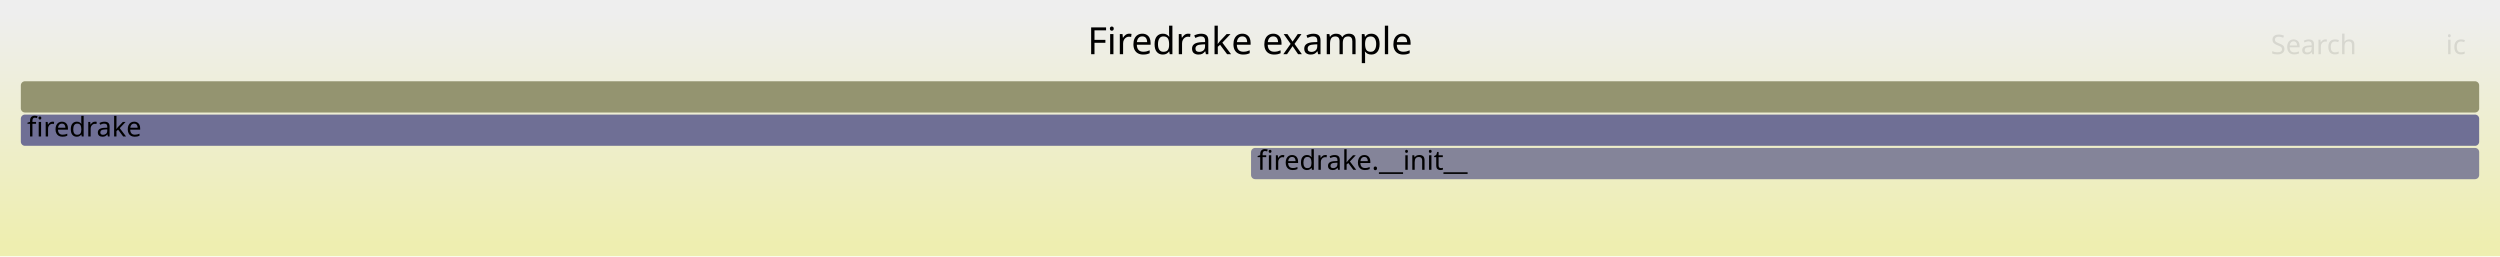
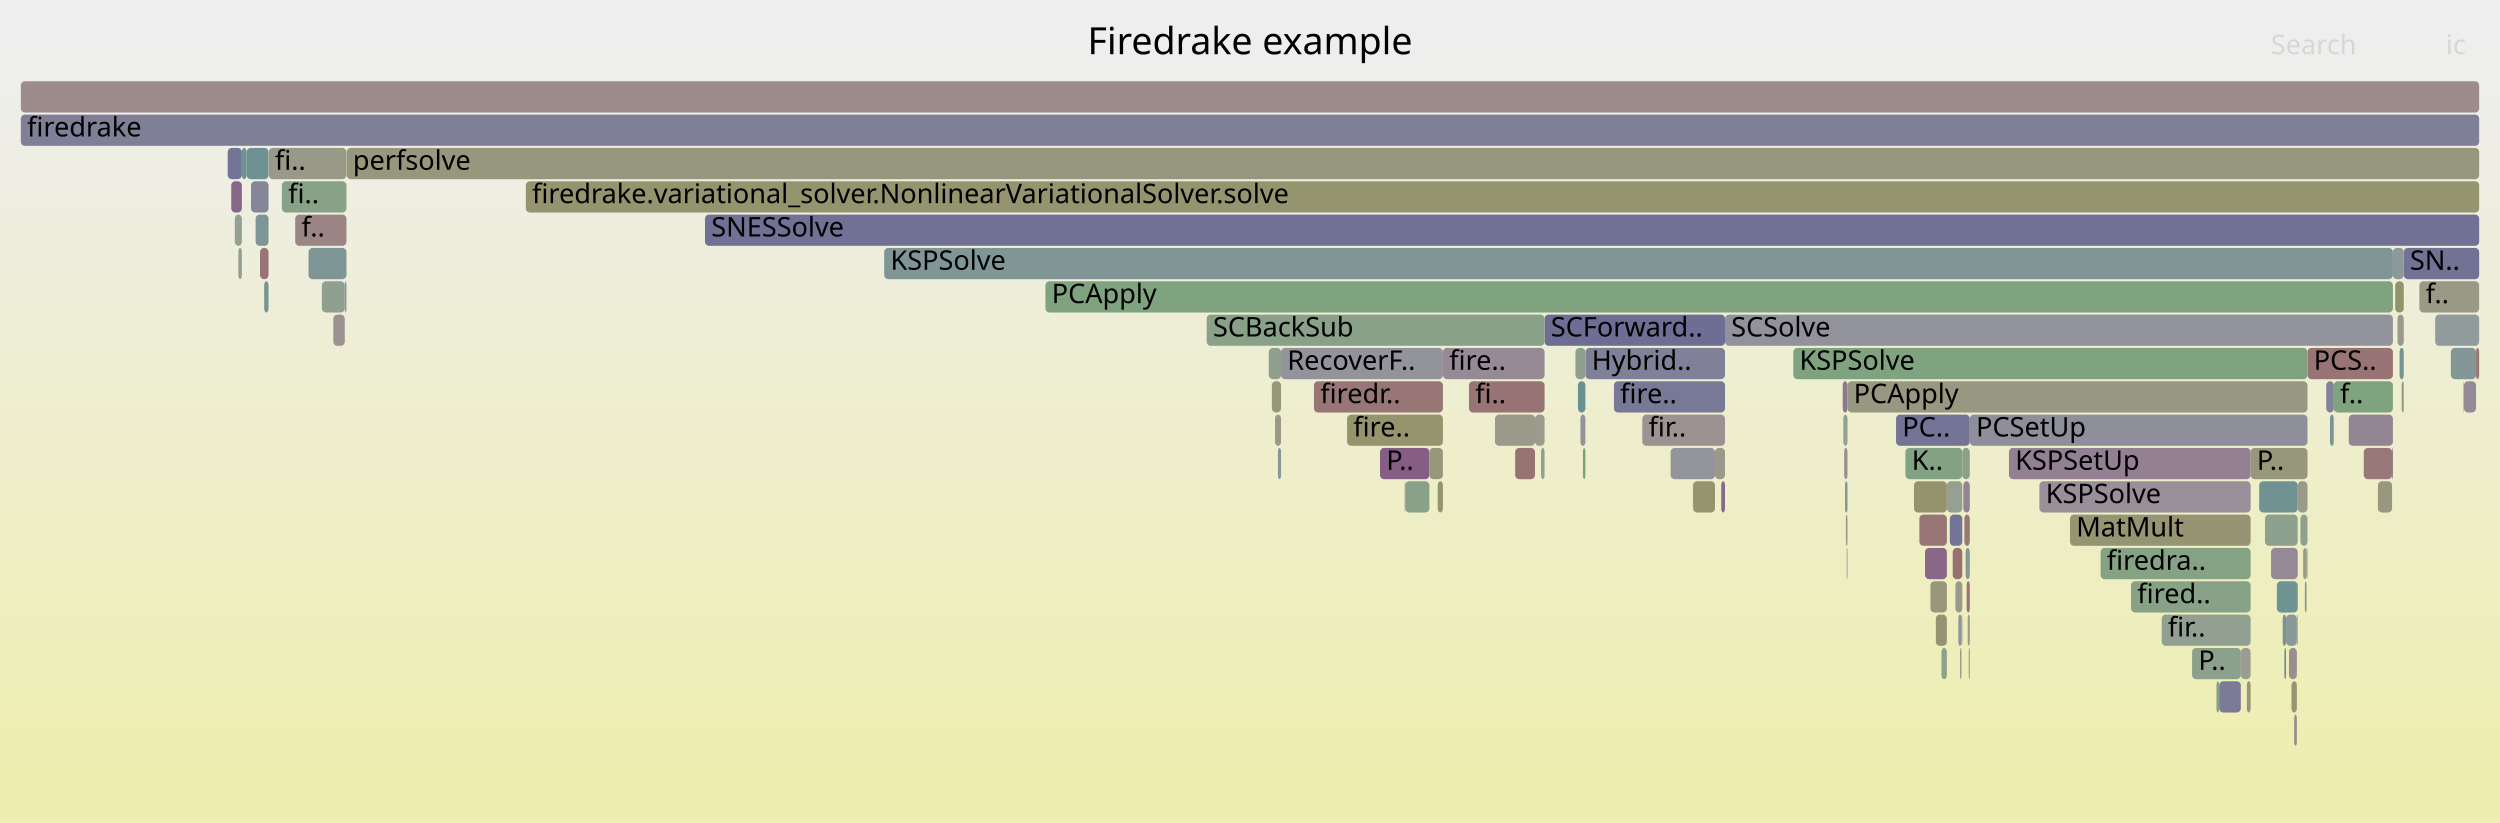
- <svg xmlns="http://www.w3.org/2000/svg" version="1.1" width="1200" height="123" viewBox="0 0 1200 123">
+ <svg xmlns="http://www.w3.org/2000/svg" version="1.1" width="1200" height="395" viewBox="0 0 1200 395">
  <defs>
    <linearGradient id="background" y1="0" y2="1" x1="0" x2="0">
      <stop stop-color="#eeeeee" offset="5%" />
      <stop stop-color="#eeeeb0" offset="95%" />
    </linearGradient>
  </defs>
  <style type="text/css">
	text { font-family:Verdana; font-size:13px; fill:rgb(0,0,0); }
	#search, #ignorecase { opacity:0.1; cursor:pointer; }
	#search:hover, #search.show, #ignorecase:hover, #ignorecase.show { opacity:1; }
	#subtitle { text-anchor:middle; font-color:rgb(160,160,160); }
	#title { text-anchor:middle; font-size:18px}
	#unzoom { cursor:pointer; }
	#frames &gt; *:hover { stroke:black; stroke-width:0.5; cursor:pointer; }
	.hide { display:none; }
	.parent { opacity:0.5; }
</style>
-   <rect x="0.0" y="0" width="1200.0" height="123.0" fill="url(#background)" />
+   <rect x="0.0" y="0" width="1200.0" height="395.0" fill="url(#background)" />
  <text id="title" x="600.00" y="26">Firedrake example</text>
-   <text id="details" x="10.00" y="105"> </text>
+   <text id="details" x="10.00" y="377"> </text>
  <text id="unzoom" x="10.00" y="26" class="hide">Reset Zoom</text>
  <text id="search" x="1090.00" y="26">Search</text>
  <text id="ignorecase" x="1174.00" y="26">ic</text>
-   <text id="matched" x="1090.00" y="105"> </text>
+   <text id="matched" x="1090.00" y="377"> </text>
  <g id="frames">
    <g>
-       <rect x="600.5" y="71" width="589.5" height="15.0" fill="rgb(132.299,132.299,153.026)" rx="2" ry="2" />
-       <text x="603.48" y="81.5">firedrake.__init__</text>
-     </g>
-     <g>
-       <rect x="10.0" y="39" width="1180.0" height="15.0" fill="rgb(148.466,148.466,111.795)" rx="2" ry="2" />
+       <rect x="1182.6" y="183" width="0.1" height="15.0" fill="rgb(153.959,153.959,138.418)" rx="2" ry="2" />
+       <text x="1185.57" y="193.5" />
+     </g>
+     <g>
+       <rect x="993.6" y="247" width="86.7" height="15.0" fill="rgb(149.193,149.193,115.322)" rx="2" ry="2" />
+       <text x="996.60" y="257.5">MatMult</text>
+     </g>
+     <g>
+       <rect x="1127.4" y="199" width="21.2" height="15.0" fill="rgb(148.295,133.132,148.295)" rx="2" ry="2" />
+       <text x="1130.41" y="209.5" />
+     </g>
+     <g>
+       <rect x="1141.4" y="231" width="6.8" height="15.0" fill="rgb(151.84,151.84,128.15)" rx="2" ry="2" />
+       <text x="1144.41" y="241.5" />
+     </g>
+     <g>
+       <rect x="942.4" y="231" width="3.1" height="15.0" fill="rgb(147.268,130.5,147.268)" rx="2" ry="2" />
+       <text x="945.43" y="241.5" />
+     </g>
+     <g>
+       <rect x="761.0" y="167" width="67.0" height="15.0" fill="rgb(127.864,127.864,152.167)" rx="2" ry="2" />
+       <text x="764.03" y="177.5">Hybrid..</text>
+     </g>
+     <g>
+       <rect x="646.6" y="199" width="46.0" height="15.0" fill="rgb(147.79,147.79,108.518)" rx="2" ry="2" />
+       <text x="649.58" y="209.5">fire..</text>
+     </g>
+     <g>
+       <rect x="1008.3" y="263" width="72.0" height="15.0" fill="rgb(132.823,162.099,132.823)" rx="2" ry="2" />
+       <text x="1011.26" y="273.5">firedra..</text>
+     </g>
+     <g>
+       <rect x="705.1" y="183" width="36.3" height="15.0" fill="rgb(152.473,115.628,115.628)" rx="2" ry="2" />
+       <text x="708.10" y="193.5">fi..</text>
+     </g>
+     <g>
+       <rect x="1120.2" y="183" width="28.4" height="15.0" fill="rgb(125.782,163.245,125.782)" rx="2" ry="2" />
+       <text x="1123.22" y="193.5">f..</text>
+     </g>
+     <g>
+       <rect x="674.3" y="231" width="0.2" height="15.0" fill="rgb(112.074,112.074,149.111)" rx="2" ry="2" />
+       <text x="677.25" y="241.5" />
+     </g>
+     <g>
+       <rect x="662.4" y="215" width="23.7" height="15.0" fill="rgb(132.546,92.775,132.546)" rx="2" ry="2" />
+       <text x="665.43" y="225.5">P..</text>
+     </g>
+     <g>
+       <rect x="1182.4" y="183" width="0.2" height="15.0" fill="rgb(137.446,152.671,152.671)" rx="2" ry="2" />
+       <text x="1185.45" y="193.5" />
+     </g>
+     <g>
+       <rect x="758.6" y="199" width="2.4" height="15.0" fill="rgb(147.075,147.075,155.885)" rx="2" ry="2" />
+       <text x="761.64" y="209.5" />
+     </g>
+     <g>
+       <rect x="914.6" y="215" width="27.3" height="15.0" fill="rgb(130.527,162.472,130.527)" rx="2" ry="2" />
+       <text x="917.63" y="225.5">K..</text>
+     </g>
+     <g>
+       <rect x="978.9" y="231" width="101.4" height="15.0" fill="rgb(152.253,143.273,152.253)" rx="2" ry="2" />
+       <text x="981.95" y="241.5">KSPSolve</text>
+     </g>
+     <g>
+       <rect x="1098.7" y="311" width="3.8" height="15.0" fill="rgb(155.975,142.479,142.479)" rx="2" ry="2" />
+       <text x="1101.65" y="321.5" />
+     </g>
+     <g>
+       <rect x="614.9" y="167" width="77.7" height="15.0" fill="rgb(146.829,146.829,155.838)" rx="2" ry="2" />
+       <text x="617.89" y="177.5">RecoverF..</text>
+     </g>
+     <g>
+       <rect x="940.0" y="295" width="1.5" height="15.0" fill="rgb(146.599,146.599,155.793)" rx="2" ry="2" />
+       <text x="942.97" y="305.5" />
+     </g>
+     <g>
+       <rect x="823.2" y="215" width="4.8" height="15.0" fill="rgb(154.238,154.238,139.769)" rx="2" ry="2" />
+       <text x="826.23" y="225.5" />
+     </g>
+     <g>
+       <rect x="884.5" y="183" width="2.3" height="15.0" fill="rgb(143.176,120.013,143.176)" rx="2" ry="2" />
+       <text x="887.46" y="193.5" />
+     </g>
+     <g>
+       <rect x="1148.2" y="215" width="0.4" height="15.0" fill="rgb(138.249,107.388,138.249)" rx="2" ry="2" />
+       <text x="1151.22" y="225.5" />
+     </g>
+     <g>
+       <rect x="940.8" y="311" width="0.7" height="15.0" fill="rgb(154.54,154.54,141.234)" rx="2" ry="2" />
+       <text x="943.76" y="321.5" />
+     </g>
+     <g>
+       <rect x="1102.9" y="231" width="4.7" height="15.0" fill="rgb(153.792,153.792,137.609)" rx="2" ry="2" />
+       <text x="1105.93" y="241.5" />
+     </g>
+     <g>
+       <rect x="1105.5" y="263" width="1.7" height="15.0" fill="rgb(154.114,154.114,139.169)" rx="2" ry="2" />
+       <text x="1108.46" y="273.5" />
+     </g>
+     <g>
+       <rect x="941.9" y="215" width="3.6" height="15.0" fill="rgb(138.194,161.224,138.194)" rx="2" ry="2" />
+       <text x="944.91" y="225.5" />
+     </g>
+     <g>
+       <rect x="885.2" y="215" width="1.6" height="15.0" fill="rgb(155.952,142.297,142.297)" rx="2" ry="2" />
+       <text x="888.23" y="225.5" />
+     </g>
+     <g>
+       <rect x="727.2" y="215" width="0.1" height="15.0" fill="rgb(144.849,160.141,144.849)" rx="2" ry="2" />
+       <text x="730.20" y="225.5" />
+     </g>
+     <g>
+       <rect x="945.0" y="311" width="0.5" height="15.0" fill="rgb(149.236,149.236,115.53)" rx="2" ry="2" />
+       <text x="948.00" y="321.5" />
+     </g>
+     <g>
+       <rect x="10.0" y="55" width="1180.0" height="15.0" fill="rgb(127.379,127.379,152.073)" rx="2" ry="2" />
+       <text x="13.00" y="65.5">firedrake</text>
+     </g>
+     <g>
+       <rect x="929.2" y="295" width="5.3" height="15.0" fill="rgb(148.454,148.454,111.741)" rx="2" ry="2" />
+       <text x="932.24" y="305.5" />
+     </g>
+     <g>
+       <rect x="935.9" y="247" width="6.0" height="15.0" fill="rgb(116.033,116.033,149.877)" rx="2" ry="2" />
+       <text x="938.91" y="257.5" />
+     </g>
+     <g>
+       <rect x="613.4" y="215" width="1.5" height="15.0" fill="rgb(135.872,152.263,152.263)" rx="2" ry="2" />
+       <text x="616.43" y="225.5" />
+     </g>
+     <g>
+       <rect x="934.5" y="231" width="7.4" height="15.0" fill="rgb(146.976,159.795,146.976)" rx="2" ry="2" />
+       <text x="937.52" y="241.5" />
+     </g>
+     <g>
+       <rect x="801.9" y="215" width="21.3" height="15.0" fill="rgb(148.026,148.026,156.07)" rx="2" ry="2" />
+       <text x="804.94" y="225.5" />
+     </g>
+     <g>
+       <rect x="690.1" y="231" width="2.5" height="15.0" fill="rgb(148.132,148.132,110.179)" rx="2" ry="2" />
+       <text x="693.09" y="241.5" />
+     </g>
+     <g>
+       <rect x="1087.2" y="247" width="15.7" height="15.0" fill="rgb(141.878,160.625,141.878)" rx="2" ry="2" />
+       <text x="1090.25" y="257.5" />
+     </g>
+     <g>
+       <rect x="1106.3" y="279" width="0.9" height="15.0" fill="rgb(143.545,160.353,143.545)" rx="2" ry="2" />
+       <text x="1109.31" y="289.5" />
+     </g>
+     <g>
+       <rect x="609.0" y="167" width="5.9" height="15.0" fill="rgb(143.495,160.361,143.495)" rx="2" ry="2" />
+       <text x="612.02" y="177.5" />
+     </g>
+     <g>
+       <rect x="727.3" y="215" width="9.5" height="15.0" fill="rgb(152.429,115.287,115.287)" rx="2" ry="2" />
+       <text x="730.34" y="225.5" />
+     </g>
+     <g>
+       <rect x="921.3" y="247" width="13.2" height="15.0" fill="rgb(152.793,118.081,118.081)" rx="2" ry="2" />
+       <text x="924.31" y="257.5" />
+     </g>
+     <g>
+       <rect x="910.1" y="199" width="35.4" height="15.0" fill="rgb(116.172,116.172,149.904)" rx="2" ry="2" />
+       <text x="913.09" y="209.5">PC..</text>
+     </g>
+     <g>
+       <rect x="1052.2" y="311" width="23.4" height="15.0" fill="rgb(139.518,161.009,139.518)" rx="2" ry="2" />
+       <text x="1055.21" y="321.5">P..</text>
+     </g>
+     <g>
+       <rect x="148.1" y="119" width="18.2" height="15.0" fill="rgb(124.769,149.385,149.385)" rx="2" ry="2" />
+       <text x="151.10" y="129.5" />
+     </g>
+     <g>
+       <rect x="828.0" y="151" width="320.6" height="15.0" fill="rgb(145.89,145.89,155.656)" rx="2" ry="2" />
+       <text x="830.98" y="161.5">SCSolve</text>
+     </g>
+     <g>
+       <rect x="1134.6" y="215" width="13.6" height="15.0" fill="rgb(153.039,119.968,119.968)" rx="2" ry="2" />
+       <text x="1137.60" y="225.5" />
+     </g>
+     <g>
+       <rect x="938.6" y="279" width="3.3" height="15.0" fill="rgb(153.822,153.822,137.754)" rx="2" ry="2" />
+       <text x="941.62" y="289.5" />
+     </g>
+     <g>
+       <rect x="135.3" y="87" width="31.0" height="15.0" fill="rgb(136.064,161.571,136.064)" rx="2" ry="2" />
+       <text x="138.34" y="97.5">fi..</text>
+     </g>
+     <g>
+       <rect x="826.2" y="231" width="1.8" height="15.0" fill="rgb(136.596,103.151,136.596)" rx="2" ry="2" />
+       <text x="829.22" y="241.5" />
+     </g>
+     <g>
+       <rect x="1168.9" y="151" width="21.1" height="15.0" fill="rgb(145.813,154.84,154.84)" rx="2" ry="2" />
+       <text x="1171.87" y="161.5" />
+     </g>
+     <g>
+       <rect x="944.0" y="279" width="1.5" height="15.0" fill="rgb(152.438,115.358,115.358)" rx="2" ry="2" />
+       <text x="946.97" y="289.5" />
+     </g>
+     <g>
+       <rect x="109.3" y="71" width="6.8" height="15.0" fill="rgb(115.79,115.79,149.83)" rx="2" ry="2" />
+       <text x="112.31" y="81.5" />
+     </g>
+     <g>
+       <rect x="692.6" y="167" width="48.8" height="15.0" fill="rgb(150.072,137.685,150.072)" rx="2" ry="2" />
+       <text x="695.63" y="177.5">fire..</text>
+     </g>
+     <g>
+       <rect x="1116.6" y="183" width="3.6" height="15.0" fill="rgb(130.436,130.436,152.665)" rx="2" ry="2" />
+       <text x="1119.62" y="193.5" />
+     </g>
+     <g>
+       <rect x="1096.5" y="311" width="0.8" height="15.0" fill="rgb(105.241,144.322,144.322)" rx="2" ry="2" />
+       <text x="1099.52" y="321.5" />
+     </g>
+     <g>
+       <rect x="942.9" y="247" width="2.6" height="15.0" fill="rgb(152.914,119.008,119.008)" rx="2" ry="2" />
+       <text x="945.94" y="257.5" />
+     </g>
+     <g>
+       <rect x="926.6" y="279" width="7.9" height="15.0" fill="rgb(150.526,150.526,121.778)" rx="2" ry="2" />
+       <text x="929.60" y="289.5" />
+     </g>
+     <g>
+       <rect x="931.9" y="311" width="2.6" height="15.0" fill="rgb(144.315,160.228,144.315)" rx="2" ry="2" />
+       <text x="934.88" y="321.5" />
+     </g>
+     <g>
+       <rect x="1090.1" y="263" width="12.8" height="15.0" fill="rgb(149.832,137.07,149.832)" rx="2" ry="2" />
+       <text x="1093.09" y="273.5" />
+     </g>
+     <g>
+       <rect x="165.5" y="135" width="0.8" height="15.0" fill="rgb(146.638,146.638,155.801)" rx="2" ry="2" />
+       <text x="168.45" y="145.5" />
+     </g>
+     <g>
+       <rect x="1099.9" y="327" width="2.6" height="15.0" fill="rgb(149.445,149.445,116.542)" rx="2" ry="2" />
+       <text x="1102.92" y="337.5" />
+     </g>
+     <g>
+       <rect x="1153.8" y="119" width="36.2" height="15.0" fill="rgb(113.525,113.525,149.392)" rx="2" ry="2" />
+       <text x="1156.76" y="129.5">SN..</text>
+     </g>
+     <g>
+       <rect x="717.6" y="199" width="19.2" height="15.0" fill="rgb(153.997,153.997,138.6)" rx="2" ry="2" />
+       <text x="720.57" y="209.5" />
+     </g>
+     <g>
+       <rect x="886.8" y="183" width="220.8" height="15.0" fill="rgb(152.306,152.306,130.405)" rx="2" ry="2" />
+       <text x="889.76" y="193.5">PCApply</text>
+     </g>
+     <g>
+       <rect x="126.8" y="135" width="2.1" height="15.0" fill="rgb(119.817,148.101,148.101)" rx="2" ry="2" />
+       <text x="129.83" y="145.5" />
+     </g>
+     <g>
+       <rect x="884.8" y="199" width="2.0" height="15.0" fill="rgb(146.079,159.941,146.079)" rx="2" ry="2" />
+       <text x="887.85" y="209.5" />
+     </g>
+     <g>
+       <rect x="166.4" y="71" width="1023.6" height="15.0" fill="rgb(151.214,151.214,125.113)" rx="2" ry="2" />
+       <text x="169.38" y="81.5">perfsolve</text>
+     </g>
+     <g>
+       <rect x="114.4" y="119" width="1.7" height="15.0" fill="rgb(147.52,159.706,147.52)" rx="2" ry="2" />
+       <text x="117.40" y="129.5" />
+     </g>
+     <g>
+       <rect x="757.4" y="183" width="3.6" height="15.0" fill="rgb(106.191,144.568,144.568)" rx="2" ry="2" />
+       <text x="760.44" y="193.5" />
+     </g>
+     <g>
+       <rect x="118.4" y="71" width="10.5" height="15.0" fill="rgb(109.893,145.528,145.528)" rx="2" ry="2" />
+       <text x="121.44" y="81.5" />
+     </g>
+     <g>
+       <rect x="160.0" y="151" width="5.5" height="15.0" fill="rgb(156.446,146.084,146.084)" rx="2" ry="2" />
+       <text x="162.97" y="161.5" />
+     </g>
+     <g>
+       <rect x="1022.9" y="279" width="57.4" height="15.0" fill="rgb(134.81,161.775,134.81)" rx="2" ry="2" />
+       <text x="1025.91" y="289.5">fired..</text>
+     </g>
+     <g>
+       <rect x="1152.8" y="183" width="1.0" height="15.0" fill="rgb(151.661,151.661,127.279)" rx="2" ry="2" />
+       <text x="1155.78" y="193.5" />
+     </g>
+     <g>
+       <rect x="1101.2" y="343" width="1.3" height="15.0" fill="rgb(155.371,137.842,137.842)" rx="2" ry="2" />
+       <text x="1104.20" y="353.5" />
+     </g>
+     <g>
+       <rect x="1080.3" y="215" width="27.3" height="15.0" fill="rgb(150.747,150.747,122.851)" rx="2" ry="2" />
+       <text x="1083.29" y="225.5">P..</text>
+     </g>
+     <g>
+       <rect x="943.5" y="263" width="2.0" height="15.0" fill="rgb(131.246,151.064,151.064)" rx="2" ry="2" />
+       <text x="946.46" y="273.5" />
+     </g>
+     <g>
+       <rect x="1084.4" y="231" width="18.5" height="15.0" fill="rgb(112.48,146.199,146.199)" rx="2" ry="2" />
+       <text x="1087.41" y="241.5" />
+     </g>
+     <g>
+       <rect x="610.5" y="183" width="4.4" height="15.0" fill="rgb(150.069,150.069,119.563)" rx="2" ry="2" />
+       <text x="613.50" y="193.5" />
+     </g>
+     <g>
+       <rect x="1078.5" y="327" width="1.8" height="15.0" fill="rgb(149.899,149.899,118.742)" rx="2" ry="2" />
+       <text x="1081.53" y="337.5" />
+     </g>
+     <g>
+       <rect x="1063.9" y="327" width="1.3" height="15.0" fill="rgb(133.621,161.969,133.621)" rx="2" ry="2" />
+       <text x="1066.89" y="337.5" />
+     </g>
+     <g>
+       <rect x="1149.7" y="135" width="4.1" height="15.0" fill="rgb(147.677,147.677,107.975)" rx="2" ry="2" />
+       <text x="1152.70" y="145.5" />
+     </g>
+     <g>
+       <rect x="1097.3" y="295" width="5.2" height="15.0" fill="rgb(137.281,152.628,152.628)" rx="2" ry="2" />
+       <text x="1100.31" y="305.5" />
+     </g>
+     <g>
+       <rect x="739.7" y="215" width="1.7" height="15.0" fill="rgb(144.968,160.121,144.968)" rx="2" ry="2" />
+       <text x="742.67" y="225.5" />
+     </g>
+     <g>
+       <rect x="1151.8" y="167" width="2.0" height="15.0" fill="rgb(115.902,147.086,147.086)" rx="2" ry="2" />
+       <text x="1154.80" y="177.5" />
+     </g>
+     <g>
+       <rect x="945.5" y="199" width="162.1" height="15.0" fill="rgb(143.125,143.125,155.121)" rx="2" ry="2" />
+       <text x="948.51" y="209.5">PCSetUp</text>
+     </g>
+     <g>
+       <rect x="741.4" y="151" width="86.6" height="15.0" fill="rgb(109.613,109.613,148.635)" rx="2" ry="2" />
+       <text x="744.39" y="161.5">SCForward..</text>
+     </g>
+     <g>
+       <rect x="10.0" y="39" width="1180.0" height="15.0" fill="rgb(155.663,140.082,140.082)" rx="2" ry="2" />
      <text x="13.00" y="49.5" />
    </g>
    <g>
-       <rect x="10.0" y="55" width="1180.0" height="15.0" fill="rgb(110.638,110.638,148.833)" rx="2" ry="2" />
-       <text x="13.00" y="65.5">firedrake</text>
+       <rect x="1037.6" y="295" width="42.7" height="15.0" fill="rgb(145.876,159.974,145.876)" rx="2" ry="2" />
+       <text x="1040.56" y="305.5">fir..</text>
+     </g>
+     <g>
+       <rect x="111.0" y="87" width="5.1" height="15.0" fill="rgb(136.23,102.213,136.23)" rx="2" ry="2" />
+       <text x="114.03" y="97.5" />
+     </g>
+     <g>
+       <rect x="674.5" y="231" width="11.6" height="15.0" fill="rgb(136.983,161.421,136.983)" rx="2" ry="2" />
+       <text x="677.46" y="241.5" />
+     </g>
+     <g>
+       <rect x="612.0" y="199" width="2.9" height="15.0" fill="rgb(153.675,153.675,137.042)" rx="2" ry="2" />
+       <text x="614.97" y="209.5" />
+     </g>
+     <g>
+       <rect x="736.8" y="199" width="4.6" height="15.0" fill="rgb(154.684,154.684,141.928)" rx="2" ry="2" />
+       <text x="739.83" y="209.5" />
+     </g>
+     <g>
+       <rect x="120.5" y="87" width="8.4" height="15.0" fill="rgb(134.064,134.064,153.367)" rx="2" ry="2" />
+       <text x="123.54" y="97.5" />
+     </g>
+     <g>
+       <rect x="964.3" y="215" width="116.0" height="15.0" fill="rgb(146.52,128.583,146.52)" rx="2" ry="2" />
+       <text x="967.29" y="225.5">KSPSetUp</text>
+     </g>
+     <g>
+       <rect x="924.0" y="263" width="10.5" height="15.0" fill="rgb(136.55,103.034,136.55)" rx="2" ry="2" />
+       <text x="926.96" y="273.5" />
+     </g>
+     <g>
+       <rect x="1104.2" y="247" width="3.4" height="15.0" fill="rgb(143.467,160.366,143.467)" rx="2" ry="2" />
+       <text x="1107.20" y="257.5" />
+     </g>
+     <g>
+       <rect x="885.6" y="231" width="1.2" height="15.0" fill="rgb(130.12,150.772,150.772)" rx="2" ry="2" />
+       <text x="888.61" y="241.5" />
+     </g>
+     <g>
+       <rect x="338.4" y="103" width="851.6" height="15.0" fill="rgb(113.235,113.235,149.336)" rx="2" ry="2" />
+       <text x="341.42" y="113.5">SNESSolve</text>
+     </g>
+     <g>
+       <rect x="1065.2" y="327" width="10.4" height="15.0" fill="rgb(122.635,122.635,151.155)" rx="2" ry="2" />
+       <text x="1068.20" y="337.5" />
+     </g>
+     <g>
+       <rect x="812.7" y="231" width="10.5" height="15.0" fill="rgb(148.283,148.283,110.912)" rx="2" ry="2" />
+       <text x="815.73" y="241.5" />
+     </g>
+     <g>
+       <rect x="686.1" y="215" width="6.5" height="15.0" fill="rgb(150.822,150.822,123.213)" rx="2" ry="2" />
+       <text x="689.08" y="225.5" />
+     </g>
+     <g>
+       <rect x="1148.6" y="119" width="5.2" height="15.0" fill="rgb(138.61,152.973,152.973)" rx="2" ry="2" />
+       <text x="1151.64" y="129.5" />
+     </g>
+     <g>
+       <rect x="759.8" y="215" width="1.2" height="15.0" fill="rgb(124.353,163.477,124.353)" rx="2" ry="2" />
+       <text x="762.83" y="225.5" />
+     </g>
+     <g>
+       <rect x="1188.5" y="167" width="1.5" height="15.0" fill="rgb(152.785,118.022,118.022)" rx="2" ry="2" />
+       <text x="1191.47" y="177.5" />
+     </g>
+     <g>
+       <rect x="941.5" y="295" width="0.4" height="15.0" fill="rgb(118.3,147.707,147.707)" rx="2" ry="2" />
+       <text x="944.55" y="305.5" />
+     </g>
+     <g>
+       <rect x="1161.3" y="135" width="28.7" height="15.0" fill="rgb(153.094,153.094,134.225)" rx="2" ry="2" />
+       <text x="1164.32" y="145.5">f..</text>
+     </g>
+     <g>
+       <rect x="1107.6" y="167" width="41.0" height="15.0" fill="rgb(152.489,115.748,115.748)" rx="2" ry="2" />
+       <text x="1110.58" y="177.5">PCS..</text>
+     </g>
+     <g>
+       <rect x="756.2" y="167" width="4.8" height="15.0" fill="rgb(140.934,160.778,140.934)" rx="2" ry="2" />
+       <text x="759.23" y="177.5" />
+     </g>
+     <g>
+       <rect x="1102.5" y="295" width="0.4" height="15.0" fill="rgb(141.853,160.629,141.853)" rx="2" ry="2" />
+       <text x="1105.54" y="305.5" />
+     </g>
+     <g>
+       <rect x="1095.7" y="295" width="1.6" height="15.0" fill="rgb(119.678,148.065,148.065)" rx="2" ry="2" />
+       <text x="1098.73" y="305.5" />
+     </g>
+     <g>
+       <rect x="252.4" y="87" width="937.6" height="15.0" fill="rgb(148.236,148.236,110.684)" rx="2" ry="2" />
+       <text x="255.40" y="97.5">firedrake.variational_solver.NonlinearVariationalSolver.solve</text>
+     </g>
+     <g>
+       <rect x="860.8" y="167" width="246.8" height="15.0" fill="rgb(127.489,162.967,127.489)" rx="2" ry="2" />
+       <text x="863.75" y="177.5">KSPSolve</text>
+     </g>
+     <g>
+       <rect x="124.8" y="119" width="4.1" height="15.0" fill="rgb(152.541,116.146,116.146)" rx="2" ry="2" />
+       <text x="127.75" y="129.5" />
+     </g>
+     <g>
+       <rect x="122.7" y="103" width="6.2" height="15.0" fill="rgb(124.573,149.334,149.334)" rx="2" ry="2" />
+       <text x="125.65" y="113.5" />
+     </g>
+     <g>
+       <rect x="630.7" y="183" width="61.9" height="15.0" fill="rgb(152.736,117.641,117.641)" rx="2" ry="2" />
+       <text x="633.74" y="193.5">firedr..</text>
+     </g>
+     <g>
+       <rect x="154.5" y="135" width="11.0" height="15.0" fill="rgb(144.456,160.205,144.456)" rx="2" ry="2" />
+       <text x="157.47" y="145.5" />
+     </g>
+     <g>
+       <rect x="788.3" y="199" width="39.7" height="15.0" fill="rgb(156.434,145.992,145.992)" rx="2" ry="2" />
+       <text x="791.30" y="209.5">fir..</text>
+     </g>
+     <g>
+       <rect x="812.6" y="231" width="0.1" height="15.0" fill="rgb(126.089,126.089,151.824)" rx="2" ry="2" />
+       <text x="815.58" y="241.5" />
+     </g>
+     <g>
+       <rect x="886.4" y="263" width="0.4" height="15.0" fill="rgb(141.741,153.785,153.785)" rx="2" ry="2" />
+       <text x="889.38" y="273.5" />
+     </g>
+     <g>
+       <rect x="141.7" y="103" width="24.6" height="15.0" fill="rgb(154.686,132.591,132.591)" rx="2" ry="2" />
+       <text x="144.72" y="113.5">f..</text>
+     </g>
+     <g>
+       <rect x="1150.8" y="151" width="3.0" height="15.0" fill="rgb(154.362,154.362,140.371)" rx="2" ry="2" />
+       <text x="1153.80" y="161.5" />
+     </g>
+     <g>
+       <rect x="579.2" y="151" width="162.2" height="15.0" fill="rgb(136.58,161.487,136.58)" rx="2" ry="2" />
+       <text x="582.23" y="161.5">SCBackSub</text>
+     </g>
+     <g>
+       <rect x="937.3" y="263" width="4.6" height="15.0" fill="rgb(152.082,112.631,112.631)" rx="2" ry="2" />
+       <text x="940.27" y="273.5" />
+     </g>
+     <g>
+       <rect x="1118.4" y="199" width="1.8" height="15.0" fill="rgb(122.889,148.897,148.897)" rx="2" ry="2" />
+       <text x="1121.42" y="209.5" />
+     </g>
+     <g>
+       <rect x="1107.2" y="263" width="0.4" height="15.0" fill="rgb(127.22,163.011,127.22)" rx="2" ry="2" />
+       <text x="1110.23" y="273.5" />
+     </g>
+     <g>
+       <rect x="1182.7" y="183" width="5.8" height="15.0" fill="rgb(150.327,138.339,150.327)" rx="2" ry="2" />
+       <text x="1185.70" y="193.5" />
+     </g>
+     <g>
+       <rect x="501.8" y="135" width="646.8" height="15.0" fill="rgb(126.677,163.099,126.677)" rx="2" ry="2" />
+       <text x="504.83" y="145.5">PCApply</text>
+     </g>
+     <g>
+       <rect x="424.4" y="119" width="724.2" height="15.0" fill="rgb(127.97,150.214,150.214)" rx="2" ry="2" />
+       <text x="427.43" y="129.5">KSPSolve</text>
+     </g>
+     <g>
+       <rect x="1075.6" y="311" width="4.7" height="15.0" fill="rgb(155.535,155.535,146.052)" rx="2" ry="2" />
+       <text x="1078.56" y="321.5" />
+     </g>
+     <g>
+       <rect x="112.7" y="103" width="3.4" height="15.0" fill="rgb(146.863,159.813,146.863)" rx="2" ry="2" />
+       <text x="115.74" y="113.5" />
+     </g>
+     <g>
+       <rect x="116.1" y="71" width="2.3" height="15.0" fill="rgb(110.668,145.729,145.729)" rx="2" ry="2" />
+       <text x="119.13" y="81.5" />
+     </g>
+     <g>
+       <rect x="886.0" y="247" width="0.8" height="15.0" fill="rgb(153.538,153.538,136.374)" rx="2" ry="2" />
+       <text x="889.00" y="257.5" />
+     </g>
+     <g>
+       <rect x="129.0" y="71" width="37.3" height="15.0" fill="rgb(153.426,153.426,135.834)" rx="2" ry="2" />
+       <text x="131.96" y="81.5">fi..</text>
+     </g>
+     <g>
+       <rect x="918.7" y="231" width="15.8" height="15.0" fill="rgb(147.706,147.706,108.115)" rx="2" ry="2" />
+       <text x="921.66" y="241.5" />
+     </g>
+     <g>
+       <rect x="944.5" y="295" width="1.0" height="15.0" fill="rgb(153.575,153.575,136.555)" rx="2" ry="2" />
+       <text x="947.49" y="305.5" />
+     </g>
+     <g>
+       <rect x="1176.4" y="167" width="12.1" height="15.0" fill="rgb(131.767,151.199,151.199)" rx="2" ry="2" />
+       <text x="1179.43" y="177.5" />
+     </g>
+     <g>
+       <rect x="774.7" y="183" width="53.3" height="15.0" fill="rgb(119.798,119.798,150.606)" rx="2" ry="2" />
+       <text x="777.66" y="193.5">fire..</text>
+     </g>
+     <g>
+       <rect x="1092.9" y="279" width="10.0" height="15.0" fill="rgb(110.662,145.727,145.727)" rx="2" ry="2" />
+       <text x="1095.91" y="289.5" />
    </g>
  </g>
</svg>
